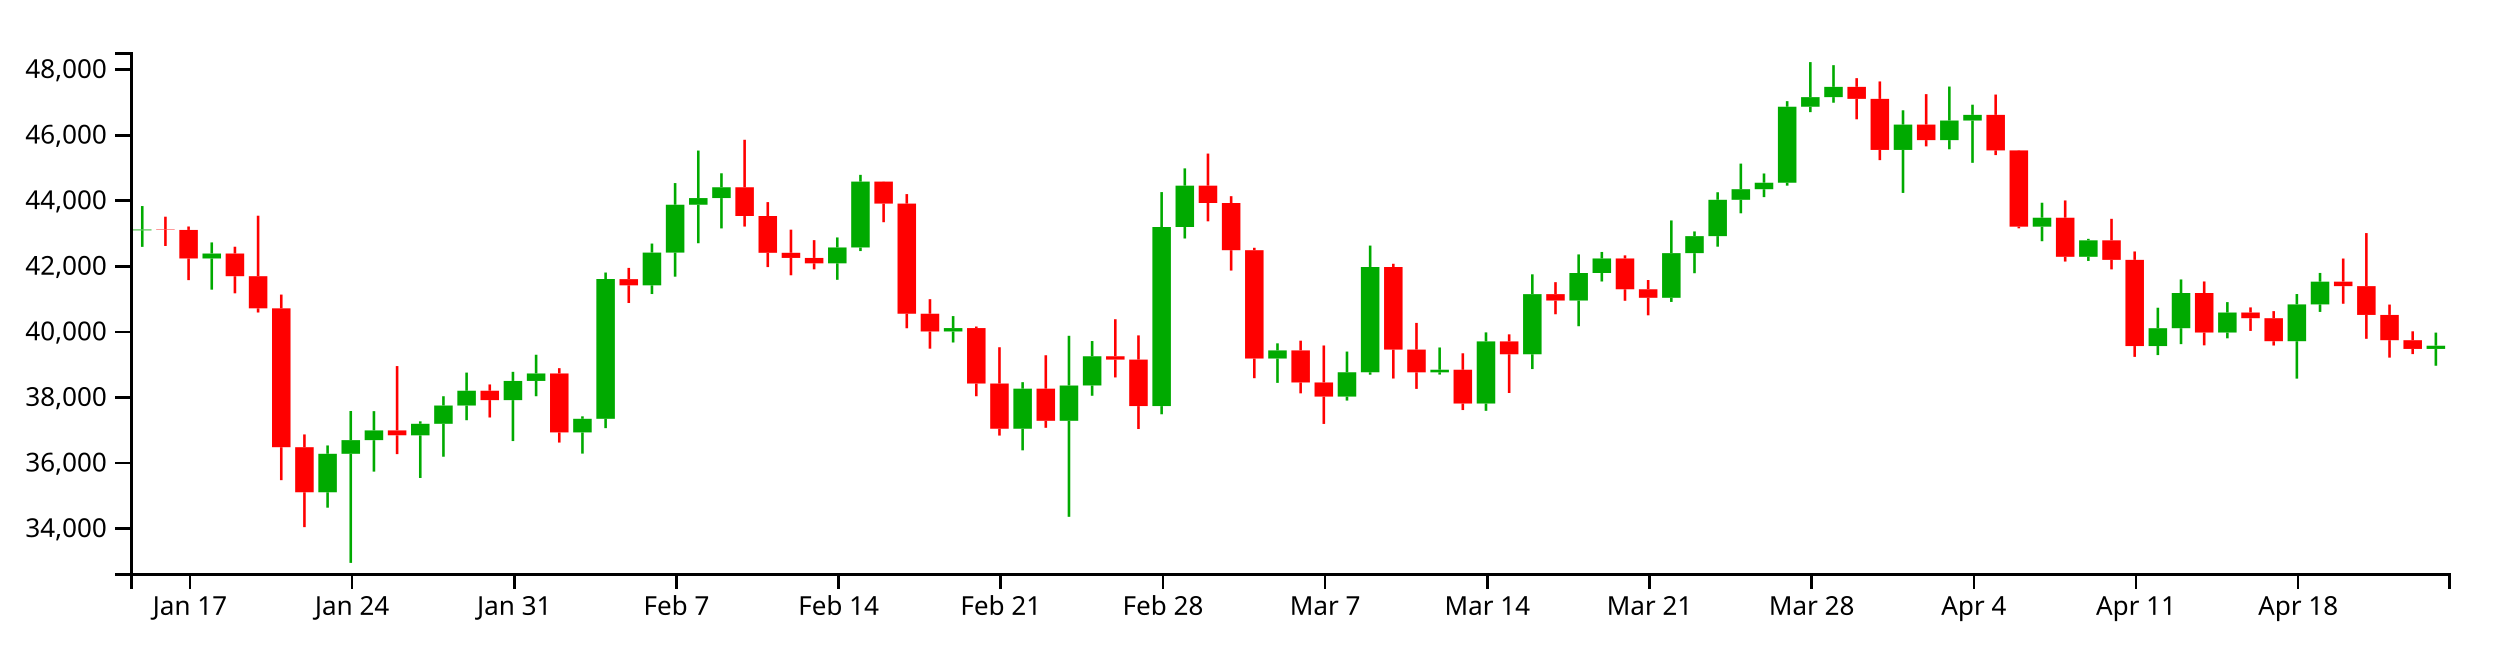
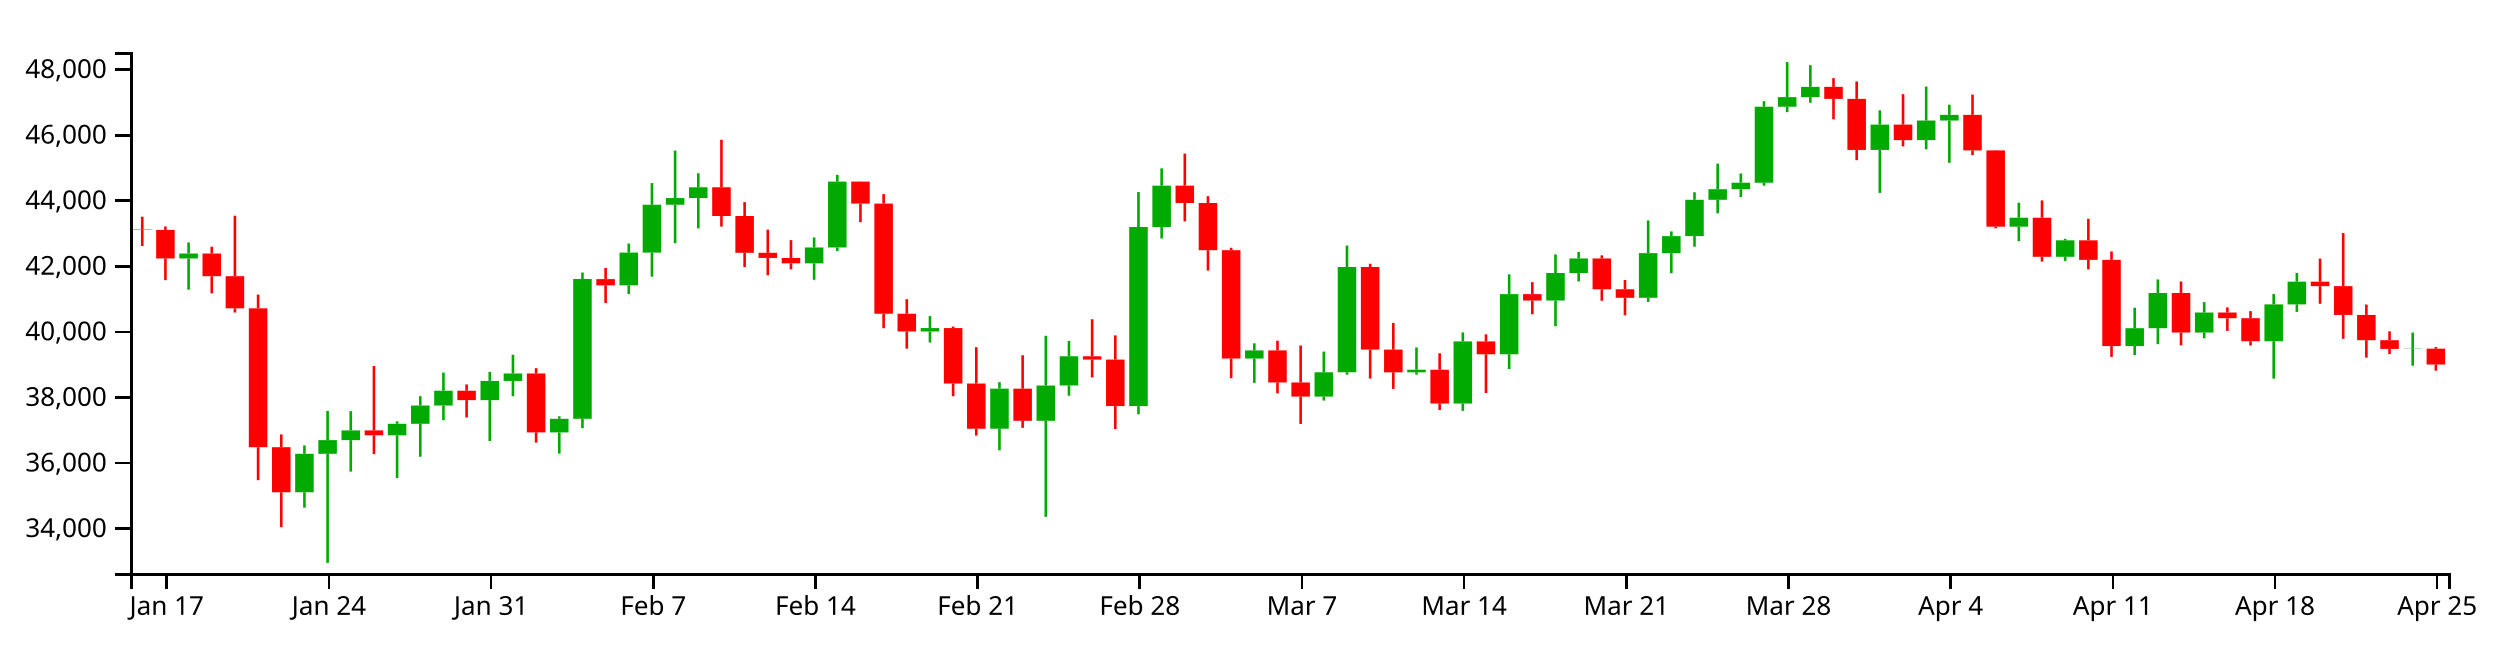
<svg xmlns="http://www.w3.org/2000/svg" version="1.1" width="960" height="250">
  <g transform="translate(50,20)">
    <style>.axis path,.axis line{fill:none;stroke:#000;shape-rendering:crispEdges;}path.candle{stroke:#000000;}path.candle.body{stroke-width:0;}path.candle.up{fill:#00AA00;stroke:#00AA00;}path.candle.down{fill:#FF0000;stroke:#FF0000;}</style>
    <g class="candlestick">
      <g class="data">
-         <path class="candle body up" d="M 1.068 68.44 l 7.117 0 L 8.185 68.133 l -7.117 0 L 1.068 68.44 M 27.757 79.247 l 7.117 0 L 34.874 77.353 l -7.117 0 L 27.757 79.247 M 72.239 169.028 l 7.117 0 L 79.356 154.257 l -7.117 0 L 72.239 169.028 M 81.136 154.257 l 7.117 0 L 88.253 149.021 l -7.117 0 L 81.136 154.257 M 90.032 149.021 l 7.117 0 L 97.149 145.269 l -7.117 0 L 90.032 149.021 M 107.825 147.172 l 7.117 0 L 114.942 142.728 l -7.117 0 L 107.825 147.172 M 116.721 142.728 l 7.117 0 L 123.838 135.722 l -7.117 0 L 116.721 142.728 M 125.618 135.722 l 7.117 0 L 132.735 130.052 l -7.117 0 L 125.618 135.722 M 143.411 133.642 l 7.117 0 L 150.528 126.274 l -7.117 0 L 143.411 133.642 M 152.307 126.274 l 7.117 0 L 159.424 123.407 l -7.117 0 L 152.307 126.274 M 170.1 146.049 l 7.117 0 L 177.217 140.821 l -7.117 0 L 170.1 146.049 M 178.996 140.816 l 7.117 0 L 186.114 87.147 l -7.117 0 L 178.996 140.816 M 196.789 89.56 l 7.117 0 L 203.906 76.991 l -7.117 0 L 196.789 89.56 M 205.686 76.991 l 7.117 0 L 212.803 58.618 l -7.117 0 L 205.686 76.991 M 214.582 58.618 l 7.117 0 L 221.699 56.062 l -7.117 0 L 214.582 58.618 M 223.479 56.062 l 7.117 0 L 230.596 51.91 l -7.117 0 L 223.479 56.062 M 267.961 81.111 l 7.117 0 L 275.078 75.038 l -7.117 0 L 267.961 81.111 M 276.857 75.038 l 7.117 0 L 283.974 49.742 l -7.117 0 L 276.857 75.038 M 312.443 107.291 l 7.117 0 L 319.56 105.973 l -7.117 0 L 312.443 107.291 M 339.132 144.642 l 7.117 0 L 346.25 129.253 l -7.117 0 L 339.132 144.642 M 356.925 141.596 l 7.117 0 L 364.042 128.033 l -7.117 0 L 356.925 141.596 M 365.822 128.014 l 7.117 0 L 372.939 116.801 l -7.117 0 L 365.822 128.014 M 392.511 135.942 l 7.117 0 L 399.628 67.18 l -7.117 0 L 392.511 135.942 M 401.407 67.18 l 7.117 0 L 408.525 51.299 l -7.117 0 L 401.407 67.18 M 436.993 117.689 l 7.117 0 L 444.11 114.55 l -7.117 0 L 436.993 117.689 M 463.683 132.304 l 7.117 0 L 470.8 122.953 l -7.117 0 L 463.683 132.304 M 472.579 122.953 l 7.117 0 L 479.696 82.52 l -7.117 0 L 472.579 122.953 M 499.268 122.966 l 7.117 0 L 506.385 121.987 l -7.117 0 L 499.268 122.966 M 517.061 134.956 l 7.117 0 L 524.178 111.108 l -7.117 0 L 517.061 134.956 M 534.854 116.031 l 7.117 0 L 541.971 92.942 l -7.117 0 L 534.854 116.031 M 552.647 95.412 l 7.117 0 L 559.764 84.84 l -7.117 0 L 552.647 95.412 M 561.543 84.84 l 7.117 0 L 568.661 79.254 l -7.117 0 L 561.543 84.84 M 588.233 94.349 l 7.117 0 L 595.35 77.201 l -7.117 0 L 588.233 94.349 M 597.129 77.201 l 7.117 0 L 604.246 70.671 l -7.117 0 L 597.129 77.201 M 606.026 70.671 l 7.117 0 L 613.143 56.711 l -7.117 0 L 606.026 70.671 M 614.922 56.711 l 7.117 0 L 622.039 52.66 l -7.117 0 L 614.922 56.711 M 623.818 52.66 l 7.117 0 L 630.936 50.165 l -7.117 0 L 623.818 52.66 M 632.715 50.165 l 7.117 0 L 639.832 20.997 l -7.117 0 L 632.715 50.165 M 641.611 20.997 l 7.117 0 L 648.729 17.289 l -7.117 0 L 641.611 20.997 M 650.508 17.289 l 7.117 0 L 657.625 13.353 l -7.117 0 L 650.508 17.289 M 677.197 37.585 l 7.117 0 L 684.314 27.85 l -7.117 0 L 677.197 37.585 M 694.99 33.8 l 7.117 0 L 702.107 26.291 l -7.117 0 L 694.99 33.8 M 703.886 26.29 l 7.117 0 L 711.004 24.11 l -7.117 0 L 703.886 26.29 M 730.576 67.048 l 7.117 0 L 737.693 63.602 l -7.117 0 L 730.576 67.048 M 748.369 78.613 l 7.117 0 L 755.486 72.293 l -7.117 0 L 748.369 78.613 M 775.058 112.882 l 7.117 0 L 782.175 106.026 l -7.117 0 L 775.058 112.882 M 783.954 106.026 l 7.117 0 L 791.072 92.517 l -7.117 0 L 783.954 106.026 M 801.747 107.695 l 7.117 0 L 808.864 100.02 l -7.117 0 L 801.747 107.695 M 828.437 111.023 l 7.117 0 L 835.554 96.882 l -7.117 0 L 828.437 111.023 M 837.333 96.882 l 7.117 0 L 844.45 88.168 l -7.117 0 L 837.333 96.882 M 881.815 114.001 l 7.117 0 L 888.932 112.762 l -7.117 0 L 881.815 114.001" />
-         <path class="candle body down" d="M 9.964 68.133 l 7.117 0 L 17.081 68.292 l -7.117 0 L 9.964 68.133 M 18.86 68.292 l 7.117 0 L 25.978 79.248 l -7.117 0 L 18.86 68.292 M 36.653 77.353 l 7.117 0 L 43.77 86.067 l -7.117 0 L 36.653 77.353 M 45.55 86.067 l 7.117 0 L 52.667 98.396 l -7.117 0 L 45.55 86.067 M 54.446 98.396 l 7.117 0 L 61.563 151.729 l -7.117 0 L 54.446 98.396 M 63.343 151.729 l 7.117 0 L 70.46 169.028 l -7.117 0 L 63.343 151.729 M 98.928 145.269 l 7.117 0 L 106.046 147.145 l -7.117 0 L 98.928 145.269 M 134.514 130.052 l 7.117 0 L 141.631 133.642 l -7.117 0 L 134.514 130.052 M 161.204 123.407 l 7.117 0 L 168.321 146.049 l -7.117 0 L 161.204 123.407 M 187.893 87.179 l 7.117 0 L 195.01 89.56 l -7.117 0 L 187.893 87.179 M 232.375 51.91 l 7.117 0 L 239.492 62.956 l -7.117 0 L 232.375 51.91 M 241.271 62.956 l 7.117 0 L 248.389 77.08 l -7.117 0 L 241.271 62.956 M 250.168 77.08 l 7.117 0 L 257.285 79.043 l -7.117 0 L 250.168 77.08 M 259.064 79.043 l 7.117 0 L 266.182 81.111 l -7.117 0 L 259.064 79.043 M 285.754 49.742 l 7.117 0 L 292.871 58.195 l -7.117 0 L 285.754 49.742 M 294.65 58.195 l 7.117 0 L 301.767 100.476 l -7.117 0 L 294.65 58.195 M 303.547 100.476 l 7.117 0 L 310.664 107.291 l -7.117 0 L 303.547 100.476 M 321.339 105.973 l 7.117 0 L 328.457 127.281 l -7.117 0 L 321.339 105.973 M 330.236 127.281 l 7.117 0 L 337.353 144.642 l -7.117 0 L 330.236 127.281 M 348.029 129.253 l 7.117 0 L 355.146 141.596 l -7.117 0 L 348.029 129.253 M 374.718 116.802 l 7.117 0 L 381.835 118.091 l -7.117 0 L 374.718 116.802 M 383.615 118.091 l 7.117 0 L 390.732 135.942 l -7.117 0 L 383.615 118.091 M 410.304 51.299 l 7.117 0 L 417.421 57.951 l -7.117 0 L 410.304 51.299 M 419.2 57.95 l 7.117 0 L 426.317 76.07 l -7.117 0 L 419.2 57.95 M 428.097 76.07 l 7.117 0 L 435.214 117.689 l -7.117 0 L 428.097 76.07 M 445.89 114.55 l 7.117 0 L 453.007 126.854 l -7.117 0 L 445.89 114.55 M 454.786 126.854 l 7.117 0 L 461.903 132.304 l -7.117 0 L 454.786 126.854 M 481.475 82.52 l 7.117 0 L 488.593 114.247 l -7.117 0 L 481.475 82.52 M 490.372 114.247 l 7.117 0 L 497.489 122.966 l -7.117 0 L 490.372 114.247 M 508.165 121.987 l 7.117 0 L 515.282 134.956 l -7.117 0 L 508.165 121.987 M 525.958 111.108 l 7.117 0 L 533.075 116.031 l -7.117 0 L 525.958 111.108 M 543.75 92.942 l 7.117 0 L 550.868 95.412 l -7.117 0 L 543.75 92.942 M 570.44 79.254 l 7.117 0 L 577.557 91.078 l -7.117 0 L 570.44 79.254 M 579.336 91.078 l 7.117 0 L 586.453 94.35 l -7.117 0 L 579.336 91.078 M 659.404 13.353 l 7.117 0 L 666.521 17.972 l -7.117 0 L 659.404 13.353 M 668.301 17.972 l 7.117 0 L 675.418 37.585 l -7.117 0 L 668.301 17.972 M 686.094 27.85 l 7.117 0 L 693.211 33.8 l -7.117 0 L 686.094 27.85 M 712.783 24.11 l 7.117 0 L 719.9 37.746 l -7.117 0 L 712.783 24.11 M 721.679 37.747 l 7.117 0 L 728.796 67.048 l -7.117 0 L 721.679 37.747 M 739.472 63.601 l 7.117 0 L 746.589 78.613 l -7.117 0 L 739.472 63.601 M 757.265 72.293 l 7.117 0 L 764.382 79.786 l -7.117 0 L 757.265 72.293 M 766.162 79.786 l 7.117 0 L 773.279 112.882 l -7.117 0 L 766.162 79.786 M 792.851 92.517 l 7.117 0 L 799.968 107.695 l -7.117 0 L 792.851 92.517 M 810.644 100.02 l 7.117 0 L 817.761 102.201 l -7.117 0 L 810.644 100.02 M 819.54 102.201 l 7.117 0 L 826.657 111.023 l -7.117 0 L 819.54 102.201 M 846.23 88.168 l 7.117 0 L 853.347 89.868 l -7.117 0 L 846.23 88.168 M 855.126 89.868 l 7.117 0 L 862.243 100.925 l -7.117 0 L 855.126 89.868 M 864.022 100.925 l 7.117 0 L 871.14 110.631 l -7.117 0 L 864.022 100.925 M 872.919 110.631 l 7.117 0 L 880.036 114.001 l -7.117 0 L 872.919 110.631" />
+         <path class="candle body up" d="M 18.86 79.247 l 7.117 0 L 25.978 77.353 l -7.117 0 L 18.86 79.247 M 63.343 169.028 l 7.117 0 L 70.46 154.257 l -7.117 0 L 63.343 169.028 M 72.239 154.257 l 7.117 0 L 79.356 149.021 l -7.117 0 L 72.239 154.257 M 81.136 149.021 l 7.117 0 L 88.253 145.269 l -7.117 0 L 81.136 149.021 M 98.928 147.172 l 7.117 0 L 106.046 142.728 l -7.117 0 L 98.928 147.172 M 107.825 142.728 l 7.117 0 L 114.942 135.722 l -7.117 0 L 107.825 142.728 M 116.721 135.722 l 7.117 0 L 123.838 130.052 l -7.117 0 L 116.721 135.722 M 134.514 133.642 l 7.117 0 L 141.631 126.274 l -7.117 0 L 134.514 133.642 M 143.411 126.274 l 7.117 0 L 150.528 123.407 l -7.117 0 L 143.411 126.274 M 161.204 146.049 l 7.117 0 L 168.321 140.821 l -7.117 0 L 161.204 146.049 M 170.1 140.816 l 7.117 0 L 177.217 87.147 l -7.117 0 L 170.1 140.816 M 187.893 89.56 l 7.117 0 L 195.01 76.991 l -7.117 0 L 187.893 89.56 M 196.789 76.991 l 7.117 0 L 203.906 58.618 l -7.117 0 L 196.789 76.991 M 205.686 58.618 l 7.117 0 L 212.803 56.062 l -7.117 0 L 205.686 58.618 M 214.582 56.062 l 7.117 0 L 221.699 51.91 l -7.117 0 L 214.582 56.062 M 259.064 81.111 l 7.117 0 L 266.182 75.038 l -7.117 0 L 259.064 81.111 M 267.961 75.038 l 7.117 0 L 275.078 49.742 l -7.117 0 L 267.961 75.038 M 303.547 107.291 l 7.117 0 L 310.664 105.973 l -7.117 0 L 303.547 107.291 M 330.236 144.642 l 7.117 0 L 337.353 129.253 l -7.117 0 L 330.236 144.642 M 348.029 141.596 l 7.117 0 L 355.146 128.033 l -7.117 0 L 348.029 141.596 M 356.925 128.014 l 7.117 0 L 364.042 116.801 l -7.117 0 L 356.925 128.014 M 383.615 135.942 l 7.117 0 L 390.732 67.18 l -7.117 0 L 383.615 135.942 M 392.511 67.18 l 7.117 0 L 399.628 51.299 l -7.117 0 L 392.511 67.18 M 428.097 117.689 l 7.117 0 L 435.214 114.55 l -7.117 0 L 428.097 117.689 M 454.786 132.304 l 7.117 0 L 461.903 122.953 l -7.117 0 L 454.786 132.304 M 463.683 122.953 l 7.117 0 L 470.8 82.52 l -7.117 0 L 463.683 122.953 M 490.372 122.966 l 7.117 0 L 497.489 121.987 l -7.117 0 L 490.372 122.966 M 508.165 134.956 l 7.117 0 L 515.282 111.108 l -7.117 0 L 508.165 134.956 M 525.958 116.031 l 7.117 0 L 533.075 92.942 l -7.117 0 L 525.958 116.031 M 543.75 95.412 l 7.117 0 L 550.868 84.84 l -7.117 0 L 543.75 95.412 M 552.647 84.84 l 7.117 0 L 559.764 79.254 l -7.117 0 L 552.647 84.84 M 579.336 94.349 l 7.117 0 L 586.453 77.201 l -7.117 0 L 579.336 94.349 M 588.233 77.201 l 7.117 0 L 595.35 70.671 l -7.117 0 L 588.233 77.201 M 597.129 70.671 l 7.117 0 L 604.246 56.711 l -7.117 0 L 597.129 70.671 M 606.026 56.711 l 7.117 0 L 613.143 52.66 l -7.117 0 L 606.026 56.711 M 614.922 52.66 l 7.117 0 L 622.039 50.165 l -7.117 0 L 614.922 52.66 M 623.818 50.165 l 7.117 0 L 630.936 20.997 l -7.117 0 L 623.818 50.165 M 632.715 20.997 l 7.117 0 L 639.832 17.289 l -7.117 0 L 632.715 20.997 M 641.611 17.289 l 7.117 0 L 648.729 13.353 l -7.117 0 L 641.611 17.289 M 668.301 37.585 l 7.117 0 L 675.418 27.85 l -7.117 0 L 668.301 37.585 M 686.094 33.8 l 7.117 0 L 693.211 26.291 l -7.117 0 L 686.094 33.8 M 694.99 26.29 l 7.117 0 L 702.107 24.11 l -7.117 0 L 694.99 26.29 M 721.679 67.048 l 7.117 0 L 728.796 63.602 l -7.117 0 L 721.679 67.048 M 739.472 78.613 l 7.117 0 L 746.589 72.293 l -7.117 0 L 739.472 78.613 M 766.162 112.882 l 7.117 0 L 773.279 106.026 l -7.117 0 L 766.162 112.882 M 775.058 106.026 l 7.117 0 L 782.175 92.517 l -7.117 0 L 775.058 106.026 M 792.851 107.695 l 7.117 0 L 799.968 100.02 l -7.117 0 L 792.851 107.695 M 819.54 111.023 l 7.117 0 L 826.657 96.882 l -7.117 0 L 819.54 111.023 M 828.437 96.882 l 7.117 0 L 835.554 88.168 l -7.117 0 L 828.437 96.882 M 872.919 114.001 l 7.117 0 L 880.036 113.893 l -7.117 0 L 872.919 114.001" />
+         <path class="candle body down" d="M 1.068 68.133 l 7.117 0 L 8.185 68.292 l -7.117 0 L 1.068 68.133 M 9.964 68.292 l 7.117 0 L 17.081 79.248 l -7.117 0 L 9.964 68.292 M 27.757 77.353 l 7.117 0 L 34.874 86.067 l -7.117 0 L 27.757 77.353 M 36.653 86.067 l 7.117 0 L 43.77 98.396 l -7.117 0 L 36.653 86.067 M 45.55 98.396 l 7.117 0 L 52.667 151.729 l -7.117 0 L 45.55 98.396 M 54.446 151.729 l 7.117 0 L 61.563 169.028 l -7.117 0 L 54.446 151.729 M 90.032 145.269 l 7.117 0 L 97.149 147.145 l -7.117 0 L 90.032 145.269 M 125.618 130.052 l 7.117 0 L 132.735 133.642 l -7.117 0 L 125.618 130.052 M 152.307 123.407 l 7.117 0 L 159.424 146.049 l -7.117 0 L 152.307 123.407 M 178.996 87.179 l 7.117 0 L 186.114 89.56 l -7.117 0 L 178.996 87.179 M 223.479 51.91 l 7.117 0 L 230.596 62.956 l -7.117 0 L 223.479 51.91 M 232.375 62.956 l 7.117 0 L 239.492 77.08 l -7.117 0 L 232.375 62.956 M 241.271 77.08 l 7.117 0 L 248.389 79.043 l -7.117 0 L 241.271 77.08 M 250.168 79.043 l 7.117 0 L 257.285 81.111 l -7.117 0 L 250.168 79.043 M 276.857 49.742 l 7.117 0 L 283.974 58.195 l -7.117 0 L 276.857 49.742 M 285.754 58.195 l 7.117 0 L 292.871 100.476 l -7.117 0 L 285.754 58.195 M 294.65 100.476 l 7.117 0 L 301.767 107.291 l -7.117 0 L 294.65 100.476 M 312.443 105.973 l 7.117 0 L 319.56 127.281 l -7.117 0 L 312.443 105.973 M 321.339 127.281 l 7.117 0 L 328.457 144.642 l -7.117 0 L 321.339 127.281 M 339.132 129.253 l 7.117 0 L 346.25 141.596 l -7.117 0 L 339.132 129.253 M 365.822 116.802 l 7.117 0 L 372.939 118.091 l -7.117 0 L 365.822 116.802 M 374.718 118.091 l 7.117 0 L 381.835 135.942 l -7.117 0 L 374.718 118.091 M 401.407 51.299 l 7.117 0 L 408.525 57.951 l -7.117 0 L 401.407 51.299 M 410.304 57.95 l 7.117 0 L 417.421 76.07 l -7.117 0 L 410.304 57.95 M 419.2 76.07 l 7.117 0 L 426.317 117.689 l -7.117 0 L 419.2 76.07 M 436.993 114.55 l 7.117 0 L 444.11 126.854 l -7.117 0 L 436.993 114.55 M 445.89 126.854 l 7.117 0 L 453.007 132.304 l -7.117 0 L 445.89 126.854 M 472.579 82.52 l 7.117 0 L 479.696 114.247 l -7.117 0 L 472.579 82.52 M 481.475 114.247 l 7.117 0 L 488.593 122.966 l -7.117 0 L 481.475 114.247 M 499.268 121.987 l 7.117 0 L 506.385 134.956 l -7.117 0 L 499.268 121.987 M 517.061 111.108 l 7.117 0 L 524.178 116.031 l -7.117 0 L 517.061 111.108 M 534.854 92.942 l 7.117 0 L 541.971 95.412 l -7.117 0 L 534.854 92.942 M 561.543 79.254 l 7.117 0 L 568.661 91.078 l -7.117 0 L 561.543 79.254 M 570.44 91.078 l 7.117 0 L 577.557 94.35 l -7.117 0 L 570.44 91.078 M 650.508 13.353 l 7.117 0 L 657.625 17.972 l -7.117 0 L 650.508 13.353 M 659.404 17.972 l 7.117 0 L 666.521 37.585 l -7.117 0 L 659.404 17.972 M 677.197 27.85 l 7.117 0 L 684.314 33.8 l -7.117 0 L 677.197 27.85 M 703.886 24.11 l 7.117 0 L 711.004 37.746 l -7.117 0 L 703.886 24.11 M 712.783 37.747 l 7.117 0 L 719.9 67.048 l -7.117 0 L 712.783 37.747 M 730.576 63.601 l 7.117 0 L 737.693 78.613 l -7.117 0 L 730.576 63.601 M 748.369 72.293 l 7.117 0 L 755.486 79.786 l -7.117 0 L 748.369 72.293 M 757.265 79.786 l 7.117 0 L 764.382 112.882 l -7.117 0 L 757.265 79.786 M 783.954 92.517 l 7.117 0 L 791.072 107.695 l -7.117 0 L 783.954 92.517 M 801.747 100.02 l 7.117 0 L 808.864 102.201 l -7.117 0 L 801.747 100.02 M 810.644 102.201 l 7.117 0 L 817.761 111.023 l -7.117 0 L 810.644 102.201 M 837.333 88.168 l 7.117 0 L 844.45 89.868 l -7.117 0 L 837.333 88.168 M 846.23 89.868 l 7.117 0 L 853.347 100.925 l -7.117 0 L 846.23 89.868 M 855.126 100.925 l 7.117 0 L 862.243 110.631 l -7.117 0 L 855.126 100.925 M 864.022 110.631 l 7.117 0 L 871.14 114.001 l -7.117 0 L 864.022 110.631 M 881.815 113.893 l 7.117 0 L 888.932 119.985 l -7.117 0 L 881.815 113.893" />
        <path class="candle body equal" />
-         <path class="candle wick up" d="M 4.626 59.121 L 4.626 68.133 M 4.626 68.44 L 4.626 74.798 M 31.315 73.085 L 31.315 77.353 M 31.315 79.247 L 31.315 91.23 M 75.798 151.053 L 75.798 154.257 M 75.798 169.028 L 75.798 174.952 M 84.694 137.819 L 84.694 149.021 M 84.694 154.257 L 84.694 196.154 M 93.591 137.88 L 93.591 145.269 M 93.591 149.021 L 93.591 161.101 M 111.383 141.792 L 111.383 142.728 M 111.383 147.172 L 111.383 163.544 M 120.28 132.153 L 120.28 135.722 M 120.28 142.728 L 120.28 155.384 M 129.176 123.077 L 129.176 130.052 M 129.176 135.722 L 129.176 141.364 M 146.969 122.785 L 146.969 126.274 M 146.969 133.642 L 146.969 149.37 M 155.866 116.222 L 155.866 123.407 M 155.866 126.274 L 155.866 132.153 M 173.659 139.871 L 173.659 140.821 M 173.659 146.049 L 173.659 154.188 M 182.555 84.653 L 182.555 87.147 M 182.555 140.816 L 182.555 144.408 M 200.348 73.526 L 200.348 76.991 M 200.348 89.56 L 200.348 92.91 M 209.244 50.301 L 209.244 58.618 M 209.244 76.991 L 209.244 86.246 M 218.141 37.816 L 218.141 56.062 M 218.141 58.618 L 218.141 73.4 M 227.037 46.542 L 227.037 51.91 M 227.037 56.062 L 227.037 67.71 M 271.519 71.179 L 271.519 75.038 M 271.519 81.111 L 271.519 87.445 M 280.416 47.142 L 280.416 49.742 M 280.416 75.038 L 280.416 76.409 M 316.002 101.375 L 316.002 105.973 M 316.002 107.291 L 316.002 111.515 M 342.691 126.751 L 342.691 129.253 M 342.691 144.642 L 342.691 152.929 M 360.484 108.946 L 360.484 128.033 M 360.484 141.596 L 360.484 178.461 M 369.38 110.954 L 369.38 116.801 M 369.38 128.014 L 369.38 131.972 M 396.07 53.759 L 396.07 67.18 M 396.07 135.942 L 396.07 139.076 M 404.966 44.654 L 404.966 51.299 M 404.966 67.18 L 404.966 71.587 M 440.552 111.839 L 440.552 114.55 M 440.552 117.689 L 440.552 127.021 M 467.241 115.002 L 467.241 122.953 M 467.241 132.304 L 467.241 133.819 M 476.138 74.306 L 476.138 82.52 M 476.138 122.953 L 476.138 123.887 M 502.827 113.433 L 502.827 121.987 M 502.827 122.966 L 502.827 123.836 M 520.62 107.635 L 520.62 111.108 M 520.62 134.956 L 520.62 137.756 M 538.413 85.337 L 538.413 92.942 M 538.413 116.031 L 538.413 121.721 M 556.206 77.694 L 556.206 84.84 M 556.206 95.412 L 556.206 105.269 M 565.102 76.75 L 565.102 79.254 M 565.102 84.84 L 565.102 88.091 M 591.791 64.649 L 591.791 77.201 M 591.791 94.349 L 591.791 95.945 M 600.688 68.868 L 600.688 70.671 M 600.688 77.201 L 600.688 84.916 M 609.584 53.822 L 609.584 56.711 M 609.584 70.671 L 609.584 74.729 M 618.481 42.826 L 618.481 52.66 M 618.481 56.711 L 618.481 61.904 M 627.377 46.618 L 627.377 50.165 M 627.377 52.66 L 627.377 55.697 M 636.273 18.841 L 636.273 20.997 M 636.273 50.165 L 636.273 51.296 M 645.17 3.846 L 645.17 17.289 M 645.17 20.997 L 645.17 23.064 M 654.066 5.022 L 654.066 13.353 M 654.066 17.289 L 654.066 19.447 M 680.756 22.353 L 680.756 27.85 M 680.756 37.585 L 680.756 54.085 M 698.549 13.236 L 698.549 26.291 M 698.549 33.8 L 698.549 37.326 M 707.445 20.204 L 707.445 24.11 M 707.445 26.29 L 707.445 42.526 M 734.134 57.85 L 734.134 63.602 M 734.134 67.048 L 734.134 72.628 M 751.927 71.713 L 751.927 72.293 M 751.927 78.613 L 751.927 80.206 M 778.617 98.168 L 778.617 106.026 M 778.617 112.882 L 778.617 116.355 M 787.513 87.31 L 787.513 92.517 M 787.513 106.026 L 787.513 112.15 M 805.306 96.01 L 805.306 100.02 M 805.306 107.695 L 805.306 109.911 M 831.995 92.908 L 831.995 96.882 M 831.995 111.023 L 831.995 125.397 M 840.892 84.808 L 840.892 88.168 M 840.892 96.882 L 840.892 99.78 M 885.374 107.725 L 885.374 112.762 M 885.374 114.001 L 885.374 120.447" style="stroke-width: 1px;" />
-         <path class="candle wick down" d="M 13.523 63.214 L 13.523 68.133 M 13.523 68.292 L 13.523 74.461 M 22.419 66.976 L 22.419 68.292 M 22.419 79.248 L 22.419 87.573 M 40.212 74.746 L 40.212 77.353 M 40.212 86.067 L 40.212 92.633 M 49.108 62.836 L 49.108 86.067 M 49.108 98.396 L 49.108 100.002 M 58.005 93.119 L 58.005 98.396 M 58.005 151.729 L 58.005 164.382 M 66.901 146.819 L 66.901 151.729 M 66.901 169.028 L 66.901 182.419 M 102.487 120.569 L 102.487 145.269 M 102.487 147.145 L 102.487 154.382 M 138.073 127.629 L 138.073 130.052 M 138.073 133.642 L 138.073 140.317 M 164.762 121.375 L 164.762 123.407 M 164.762 146.049 L 164.762 149.945 M 191.451 82.873 L 191.451 87.179 M 191.451 89.56 L 191.451 96.355 M 235.934 33.674 L 235.934 51.91 M 235.934 62.956 L 235.934 67.004 M 244.83 57.61 L 244.83 62.956 M 244.83 77.08 L 244.83 82.561 M 253.727 68.194 L 253.727 77.08 M 253.727 79.043 L 253.727 85.704 M 262.623 72.217 L 262.623 79.043 M 262.623 81.111 L 262.623 83.423 M 289.312 49.678 L 289.312 49.742 M 289.312 58.195 L 289.312 65.329 M 298.209 54.529 L 298.209 58.195 M 298.209 100.476 L 298.209 106.048 M 307.105 94.883 L 307.105 100.476 M 307.105 107.291 L 307.105 113.895 M 324.898 105.39 L 324.898 105.973 M 324.898 127.281 L 324.898 132.153 M 333.794 113.336 L 333.794 127.281 M 333.794 144.642 L 333.794 147.263 M 351.587 116.414 L 351.587 129.253 M 351.587 141.596 L 351.587 144.281 M 378.277 102.582 L 378.277 116.802 M 378.277 118.091 L 378.277 124.936 M 387.173 108.786 L 387.173 118.091 M 387.173 135.942 L 387.173 144.744 M 413.862 38.975 L 413.862 51.299 M 413.862 57.951 L 413.862 64.988 M 422.759 55.33 L 422.759 57.95 M 422.759 76.07 L 422.759 83.898 M 431.655 75.147 L 431.655 76.07 M 431.655 117.689 L 431.655 125.227 M 449.448 110.824 L 449.448 114.55 M 449.448 126.854 L 449.448 131.038 M 458.345 112.666 L 458.345 126.854 M 458.345 132.304 L 458.345 142.793 M 485.034 81.287 L 485.034 82.52 M 485.034 114.247 L 485.034 125.357 M 493.93 103.995 L 493.93 114.247 M 493.93 122.966 L 493.93 129.337 M 511.723 115.658 L 511.723 121.987 M 511.723 134.956 L 511.723 137.46 M 529.516 108.385 L 529.516 111.108 M 529.516 116.031 L 529.516 130.915 M 547.309 88.349 L 547.309 92.942 M 547.309 95.412 L 547.309 100.674 M 573.998 78.056 L 573.998 79.254 M 573.998 91.078 L 573.998 95.499 M 582.895 87.525 L 582.895 91.078 M 582.895 94.35 L 582.895 101.077 M 662.963 10.011 L 662.963 13.353 M 662.963 17.972 L 662.963 25.811 M 671.859 11.273 L 671.859 17.972 M 671.859 37.585 L 671.859 41.493 M 689.652 16.146 L 689.652 27.85 M 689.652 33.8 L 689.652 36.205 M 716.341 16.31 L 716.341 24.11 M 716.341 37.746 L 716.341 39.556 M 725.238 37.626 L 725.238 37.747 M 725.238 67.048 L 725.238 67.671 M 743.031 56.973 L 743.031 63.601 M 743.031 78.613 L 743.031 80.437 M 760.824 64.028 L 760.824 72.293 M 760.824 79.786 L 760.824 83.448 M 769.72 76.564 L 769.72 79.786 M 769.72 112.882 L 769.72 117.043 M 796.409 88.082 L 796.409 92.517 M 796.409 107.695 L 796.409 112.611 M 814.202 98.038 L 814.202 100.02 M 814.202 102.201 L 814.202 107.076 M 823.099 99.469 L 823.099 102.201 M 823.099 111.023 L 823.099 112.684 M 849.788 79.281 L 849.788 88.168 M 849.788 89.868 L 849.788 96.644 M 858.685 69.497 L 858.685 89.868 M 858.685 100.925 L 858.685 110.105 M 867.581 96.958 L 867.581 100.925 M 867.581 110.631 L 867.581 117.332 M 876.477 107.221 L 876.477 110.631 M 876.477 114.001 L 876.477 115.973" style="stroke-width: 1px;" />
+         <path class="candle wick up" d="M 22.419 73.085 L 22.419 77.353 M 22.419 79.247 L 22.419 91.23 M 66.901 151.053 L 66.901 154.257 M 66.901 169.028 L 66.901 174.952 M 75.798 137.819 L 75.798 149.021 M 75.798 154.257 L 75.798 196.154 M 84.694 137.88 L 84.694 145.269 M 84.694 149.021 L 84.694 161.101 M 102.487 141.792 L 102.487 142.728 M 102.487 147.172 L 102.487 163.544 M 111.383 132.153 L 111.383 135.722 M 111.383 142.728 L 111.383 155.384 M 120.28 123.077 L 120.28 130.052 M 120.28 135.722 L 120.28 141.364 M 138.073 122.785 L 138.073 126.274 M 138.073 133.642 L 138.073 149.37 M 146.969 116.222 L 146.969 123.407 M 146.969 126.274 L 146.969 132.153 M 164.762 139.871 L 164.762 140.821 M 164.762 146.049 L 164.762 154.188 M 173.659 84.653 L 173.659 87.147 M 173.659 140.816 L 173.659 144.408 M 191.451 73.526 L 191.451 76.991 M 191.451 89.56 L 191.451 92.91 M 200.348 50.301 L 200.348 58.618 M 200.348 76.991 L 200.348 86.246 M 209.244 37.816 L 209.244 56.062 M 209.244 58.618 L 209.244 73.4 M 218.141 46.542 L 218.141 51.91 M 218.141 56.062 L 218.141 67.71 M 262.623 71.179 L 262.623 75.038 M 262.623 81.111 L 262.623 87.445 M 271.519 47.142 L 271.519 49.742 M 271.519 75.038 L 271.519 76.409 M 307.105 101.375 L 307.105 105.973 M 307.105 107.291 L 307.105 111.515 M 333.794 126.751 L 333.794 129.253 M 333.794 144.642 L 333.794 152.929 M 351.587 108.946 L 351.587 128.033 M 351.587 141.596 L 351.587 178.461 M 360.484 110.954 L 360.484 116.801 M 360.484 128.014 L 360.484 131.972 M 387.173 53.759 L 387.173 67.18 M 387.173 135.942 L 387.173 139.076 M 396.07 44.654 L 396.07 51.299 M 396.07 67.18 L 396.07 71.587 M 431.655 111.839 L 431.655 114.55 M 431.655 117.689 L 431.655 127.021 M 458.345 115.002 L 458.345 122.953 M 458.345 132.304 L 458.345 133.819 M 467.241 74.306 L 467.241 82.52 M 467.241 122.953 L 467.241 123.887 M 493.93 113.433 L 493.93 121.987 M 493.93 122.966 L 493.93 123.836 M 511.723 107.635 L 511.723 111.108 M 511.723 134.956 L 511.723 137.756 M 529.516 85.337 L 529.516 92.942 M 529.516 116.031 L 529.516 121.721 M 547.309 77.694 L 547.309 84.84 M 547.309 95.412 L 547.309 105.269 M 556.206 76.75 L 556.206 79.254 M 556.206 84.84 L 556.206 88.091 M 582.895 64.649 L 582.895 77.201 M 582.895 94.349 L 582.895 95.945 M 591.791 68.868 L 591.791 70.671 M 591.791 77.201 L 591.791 84.916 M 600.688 53.822 L 600.688 56.711 M 600.688 70.671 L 600.688 74.729 M 609.584 42.826 L 609.584 52.66 M 609.584 56.711 L 609.584 61.904 M 618.481 46.618 L 618.481 50.165 M 618.481 52.66 L 618.481 55.697 M 627.377 18.841 L 627.377 20.997 M 627.377 50.165 L 627.377 51.296 M 636.273 3.846 L 636.273 17.289 M 636.273 20.997 L 636.273 23.064 M 645.17 5.022 L 645.17 13.353 M 645.17 17.289 L 645.17 19.447 M 671.859 22.353 L 671.859 27.85 M 671.859 37.585 L 671.859 54.085 M 689.652 13.236 L 689.652 26.291 M 689.652 33.8 L 689.652 37.326 M 698.549 20.204 L 698.549 24.11 M 698.549 26.29 L 698.549 42.526 M 725.238 57.85 L 725.238 63.602 M 725.238 67.048 L 725.238 72.628 M 743.031 71.713 L 743.031 72.293 M 743.031 78.613 L 743.031 80.206 M 769.72 98.168 L 769.72 106.026 M 769.72 112.882 L 769.72 116.355 M 778.617 87.31 L 778.617 92.517 M 778.617 106.026 L 778.617 112.15 M 796.409 96.01 L 796.409 100.02 M 796.409 107.695 L 796.409 109.911 M 823.099 92.908 L 823.099 96.882 M 823.099 111.023 L 823.099 125.397 M 831.995 84.808 L 831.995 88.168 M 831.995 96.882 L 831.995 99.78 M 876.477 107.725 L 876.477 113.893 M 876.477 114.001 L 876.477 120.447" style="stroke-width: 1px;" />
+         <path class="candle wick down" d="M 4.626 63.214 L 4.626 68.133 M 4.626 68.292 L 4.626 74.461 M 13.523 66.976 L 13.523 68.292 M 13.523 79.248 L 13.523 87.573 M 31.315 74.746 L 31.315 77.353 M 31.315 86.067 L 31.315 92.633 M 40.212 62.836 L 40.212 86.067 M 40.212 98.396 L 40.212 100.002 M 49.108 93.119 L 49.108 98.396 M 49.108 151.729 L 49.108 164.382 M 58.005 146.819 L 58.005 151.729 M 58.005 169.028 L 58.005 182.419 M 93.591 120.569 L 93.591 145.269 M 93.591 147.145 L 93.591 154.382 M 129.176 127.629 L 129.176 130.052 M 129.176 133.642 L 129.176 140.317 M 155.866 121.375 L 155.866 123.407 M 155.866 146.049 L 155.866 149.945 M 182.555 82.873 L 182.555 87.179 M 182.555 89.56 L 182.555 96.355 M 227.037 33.674 L 227.037 51.91 M 227.037 62.956 L 227.037 67.004 M 235.934 57.61 L 235.934 62.956 M 235.934 77.08 L 235.934 82.561 M 244.83 68.194 L 244.83 77.08 M 244.83 79.043 L 244.83 85.704 M 253.727 72.217 L 253.727 79.043 M 253.727 81.111 L 253.727 83.423 M 280.416 49.678 L 280.416 49.742 M 280.416 58.195 L 280.416 65.329 M 289.312 54.529 L 289.312 58.195 M 289.312 100.476 L 289.312 106.048 M 298.209 94.883 L 298.209 100.476 M 298.209 107.291 L 298.209 113.895 M 316.002 105.39 L 316.002 105.973 M 316.002 127.281 L 316.002 132.153 M 324.898 113.336 L 324.898 127.281 M 324.898 144.642 L 324.898 147.263 M 342.691 116.414 L 342.691 129.253 M 342.691 141.596 L 342.691 144.281 M 369.38 102.582 L 369.38 116.802 M 369.38 118.091 L 369.38 124.936 M 378.277 108.786 L 378.277 118.091 M 378.277 135.942 L 378.277 144.744 M 404.966 38.975 L 404.966 51.299 M 404.966 57.951 L 404.966 64.988 M 413.862 55.33 L 413.862 57.95 M 413.862 76.07 L 413.862 83.898 M 422.759 75.147 L 422.759 76.07 M 422.759 117.689 L 422.759 125.227 M 440.552 110.824 L 440.552 114.55 M 440.552 126.854 L 440.552 131.038 M 449.448 112.666 L 449.448 126.854 M 449.448 132.304 L 449.448 142.793 M 476.138 81.287 L 476.138 82.52 M 476.138 114.247 L 476.138 125.357 M 485.034 103.995 L 485.034 114.247 M 485.034 122.966 L 485.034 129.337 M 502.827 115.658 L 502.827 121.987 M 502.827 134.956 L 502.827 137.46 M 520.62 108.385 L 520.62 111.108 M 520.62 116.031 L 520.62 130.915 M 538.413 88.349 L 538.413 92.942 M 538.413 95.412 L 538.413 100.674 M 565.102 78.056 L 565.102 79.254 M 565.102 91.078 L 565.102 95.499 M 573.998 87.525 L 573.998 91.078 M 573.998 94.35 L 573.998 101.077 M 654.066 10.011 L 654.066 13.353 M 654.066 17.972 L 654.066 25.811 M 662.963 11.273 L 662.963 17.972 M 662.963 37.585 L 662.963 41.493 M 680.756 16.146 L 680.756 27.85 M 680.756 33.8 L 680.756 36.205 M 707.445 16.31 L 707.445 24.11 M 707.445 37.746 L 707.445 39.556 M 716.341 37.626 L 716.341 37.747 M 716.341 67.048 L 716.341 67.671 M 734.134 56.973 L 734.134 63.601 M 734.134 78.613 L 734.134 80.437 M 751.927 64.028 L 751.927 72.293 M 751.927 79.786 L 751.927 83.448 M 760.824 76.564 L 760.824 79.786 M 760.824 112.882 L 760.824 117.043 M 787.513 88.082 L 787.513 92.517 M 787.513 107.695 L 787.513 112.611 M 805.306 98.038 L 805.306 100.02 M 805.306 102.201 L 805.306 107.076 M 814.202 99.469 L 814.202 102.201 M 814.202 111.023 L 814.202 112.684 M 840.892 79.281 L 840.892 88.168 M 840.892 89.868 L 840.892 96.644 M 849.788 69.497 L 849.788 89.868 M 849.788 100.925 L 849.788 110.105 M 858.685 96.958 L 858.685 100.925 M 858.685 110.631 L 858.685 117.332 M 867.581 107.221 L 867.581 110.631 M 867.581 114.001 L 867.581 115.973 M 885.374 113.255 L 885.374 113.893 M 885.374 119.985 L 885.374 122.346" style="stroke-width: 1px;" />
        <path class="candle wick equal" style="stroke-width: 1px;" />
      </g>
    </g>
    <g class="x axis" transform="translate(0,200)" fill="none" font-size="10" font-family="sans-serif" text-anchor="middle">
      <path class="domain" stroke="#000" d="M0.5,6V0.5H890.5V6" />
-       <g class="tick" opacity="1" transform="translate(22.41903,0)">
+       <g class="tick" opacity="1" transform="translate(13.52259,0)">
        <line stroke="#000" y2="6" x1="0.5" x2="0.5" />
        <text fill="#000" y="9" x="0.5" dy="0.71em">Jan 17</text>
      </g>
-       <g class="tick" opacity="1" transform="translate(84.69412,0)">
+       <g class="tick" opacity="1" transform="translate(75.79768,0)">
        <line stroke="#000" y2="6" x1="0.5" x2="0.5" />
        <text fill="#000" y="9" x="0.5" dy="0.71em">Jan 24</text>
      </g>
-       <g class="tick" opacity="1" transform="translate(146.9692,0)">
+       <g class="tick" opacity="1" transform="translate(138.0728,0)">
        <line stroke="#000" y2="6" x1="0.5" x2="0.5" />
        <text fill="#000" y="9" x="0.5" dy="0.71em">Jan 31</text>
      </g>
-       <g class="tick" opacity="1" transform="translate(209.2443,0)">
+       <g class="tick" opacity="1" transform="translate(200.3479,0)">
        <line stroke="#000" y2="6" x1="0.5" x2="0.5" />
        <text fill="#000" y="9" x="0.5" dy="0.71em">Feb  7</text>
      </g>
-       <g class="tick" opacity="1" transform="translate(271.5194,0)">
+       <g class="tick" opacity="1" transform="translate(262.623,0)">
        <line stroke="#000" y2="6" x1="0.5" x2="0.5" />
        <text fill="#000" y="9" x="0.5" dy="0.71em">Feb 14</text>
      </g>
-       <g class="tick" opacity="1" transform="translate(333.7945,0)">
+       <g class="tick" opacity="1" transform="translate(324.898,0)">
        <line stroke="#000" y2="6" x1="0.5" x2="0.5" />
        <text fill="#000" y="9" x="0.5" dy="0.71em">Feb 21</text>
      </g>
-       <g class="tick" opacity="1" transform="translate(396.0696,0)">
+       <g class="tick" opacity="1" transform="translate(387.1731,0)">
        <line stroke="#000" y2="6" x1="0.5" x2="0.5" />
        <text fill="#000" y="9" x="0.5" dy="0.71em">Feb 28</text>
      </g>
-       <g class="tick" opacity="1" transform="translate(458.3447,0)">
+       <g class="tick" opacity="1" transform="translate(449.4482,0)">
        <line stroke="#000" y2="6" x1="0.5" x2="0.5" />
        <text fill="#000" y="9" x="0.5" dy="0.71em">Mar  7</text>
      </g>
-       <g class="tick" opacity="1" transform="translate(520.6198,0)">
+       <g class="tick" opacity="1" transform="translate(511.7233,0)">
        <line stroke="#000" y2="6" x1="0.5" x2="0.5" />
        <text fill="#000" y="9" x="0.5" dy="0.71em">Mar 14</text>
      </g>
-       <g class="tick" opacity="1" transform="translate(582.8948,0)">
+       <g class="tick" opacity="1" transform="translate(573.9984,0)">
        <line stroke="#000" y2="6" x1="0.5" x2="0.5" />
        <text fill="#000" y="9" x="0.5" dy="0.71em">Mar 21</text>
      </g>
-       <g class="tick" opacity="1" transform="translate(645.1699,0)">
+       <g class="tick" opacity="1" transform="translate(636.2735,0)">
        <line stroke="#000" y2="6" x1="0.5" x2="0.5" />
        <text fill="#000" y="9" x="0.5" dy="0.71em">Mar 28</text>
      </g>
-       <g class="tick" opacity="1" transform="translate(707.445,0)">
+       <g class="tick" opacity="1" transform="translate(698.5486,0)">
        <line stroke="#000" y2="6" x1="0.5" x2="0.5" />
        <text fill="#000" y="9" x="0.5" dy="0.71em">Apr  4</text>
      </g>
-       <g class="tick" opacity="1" transform="translate(769.7201,0)">
+       <g class="tick" opacity="1" transform="translate(760.8237,0)">
        <line stroke="#000" y2="6" x1="0.5" x2="0.5" />
        <text fill="#000" y="9" x="0.5" dy="0.71em">Apr 11</text>
      </g>
-       <g class="tick" opacity="1" transform="translate(831.9952,0)">
+       <g class="tick" opacity="1" transform="translate(823.0988,0)">
        <line stroke="#000" y2="6" x1="0.5" x2="0.5" />
        <text fill="#000" y="9" x="0.5" dy="0.71em">Apr 18</text>
+       </g>
+       <g class="tick" opacity="1" transform="translate(885.3739,0)">
+         <line stroke="#000" y2="6" x1="0.5" x2="0.5" />
+         <text fill="#000" y="9" x="0.5" dy="0.71em">Apr 25</text>
      </g>
    </g>
    <g class="y axis" fill="none" font-size="10" font-family="sans-serif" text-anchor="end">
      <path class="domain" stroke="#000" d="M-6,200.5H0.5V0.5H-6" />
      <g class="tick" opacity="1" transform="translate(0,182.5193)">
        <line stroke="#000" x2="-6" y1="0.5" y2="0.5" />
        <text fill="#000" x="-9" y="0.5" dy="0.32em">34,000</text>
      </g>
      <g class="tick" opacity="1" transform="translate(0,157.336)">
        <line stroke="#000" x2="-6" y1="0.5" y2="0.5" />
        <text fill="#000" x="-9" y="0.5" dy="0.32em">36,000</text>
      </g>
      <g class="tick" opacity="1" transform="translate(0,132.1528)">
        <line stroke="#000" x2="-6" y1="0.5" y2="0.5" />
        <text fill="#000" x="-9" y="0.5" dy="0.32em">38,000</text>
      </g>
      <g class="tick" opacity="1" transform="translate(0,106.9695)">
        <line stroke="#000" x2="-6" y1="0.5" y2="0.5" />
        <text fill="#000" x="-9" y="0.5" dy="0.32em">40,000</text>
      </g>
      <g class="tick" opacity="1" transform="translate(0,81.78628)">
        <line stroke="#000" x2="-6" y1="0.5" y2="0.5" />
        <text fill="#000" x="-9" y="0.5" dy="0.32em">42,000</text>
      </g>
      <g class="tick" opacity="1" transform="translate(0,56.60304)">
        <line stroke="#000" x2="-6" y1="0.5" y2="0.5" />
        <text fill="#000" x="-9" y="0.5" dy="0.32em">44,000</text>
      </g>
      <g class="tick" opacity="1" transform="translate(0,31.41979)">
        <line stroke="#000" x2="-6" y1="0.5" y2="0.5" />
        <text fill="#000" x="-9" y="0.5" dy="0.32em">46,000</text>
      </g>
      <g class="tick" opacity="1" transform="translate(0,6.236547)">
        <line stroke="#000" x2="-6" y1="0.5" y2="0.5" />
        <text fill="#000" x="-9" y="0.5" dy="0.32em">48,000</text>
      </g>
      <text transform="rotate(-90)" y="6" dy=".71em" style="text-anchor: end;">Price ($)</text>
    </g>
  </g>
</svg>
